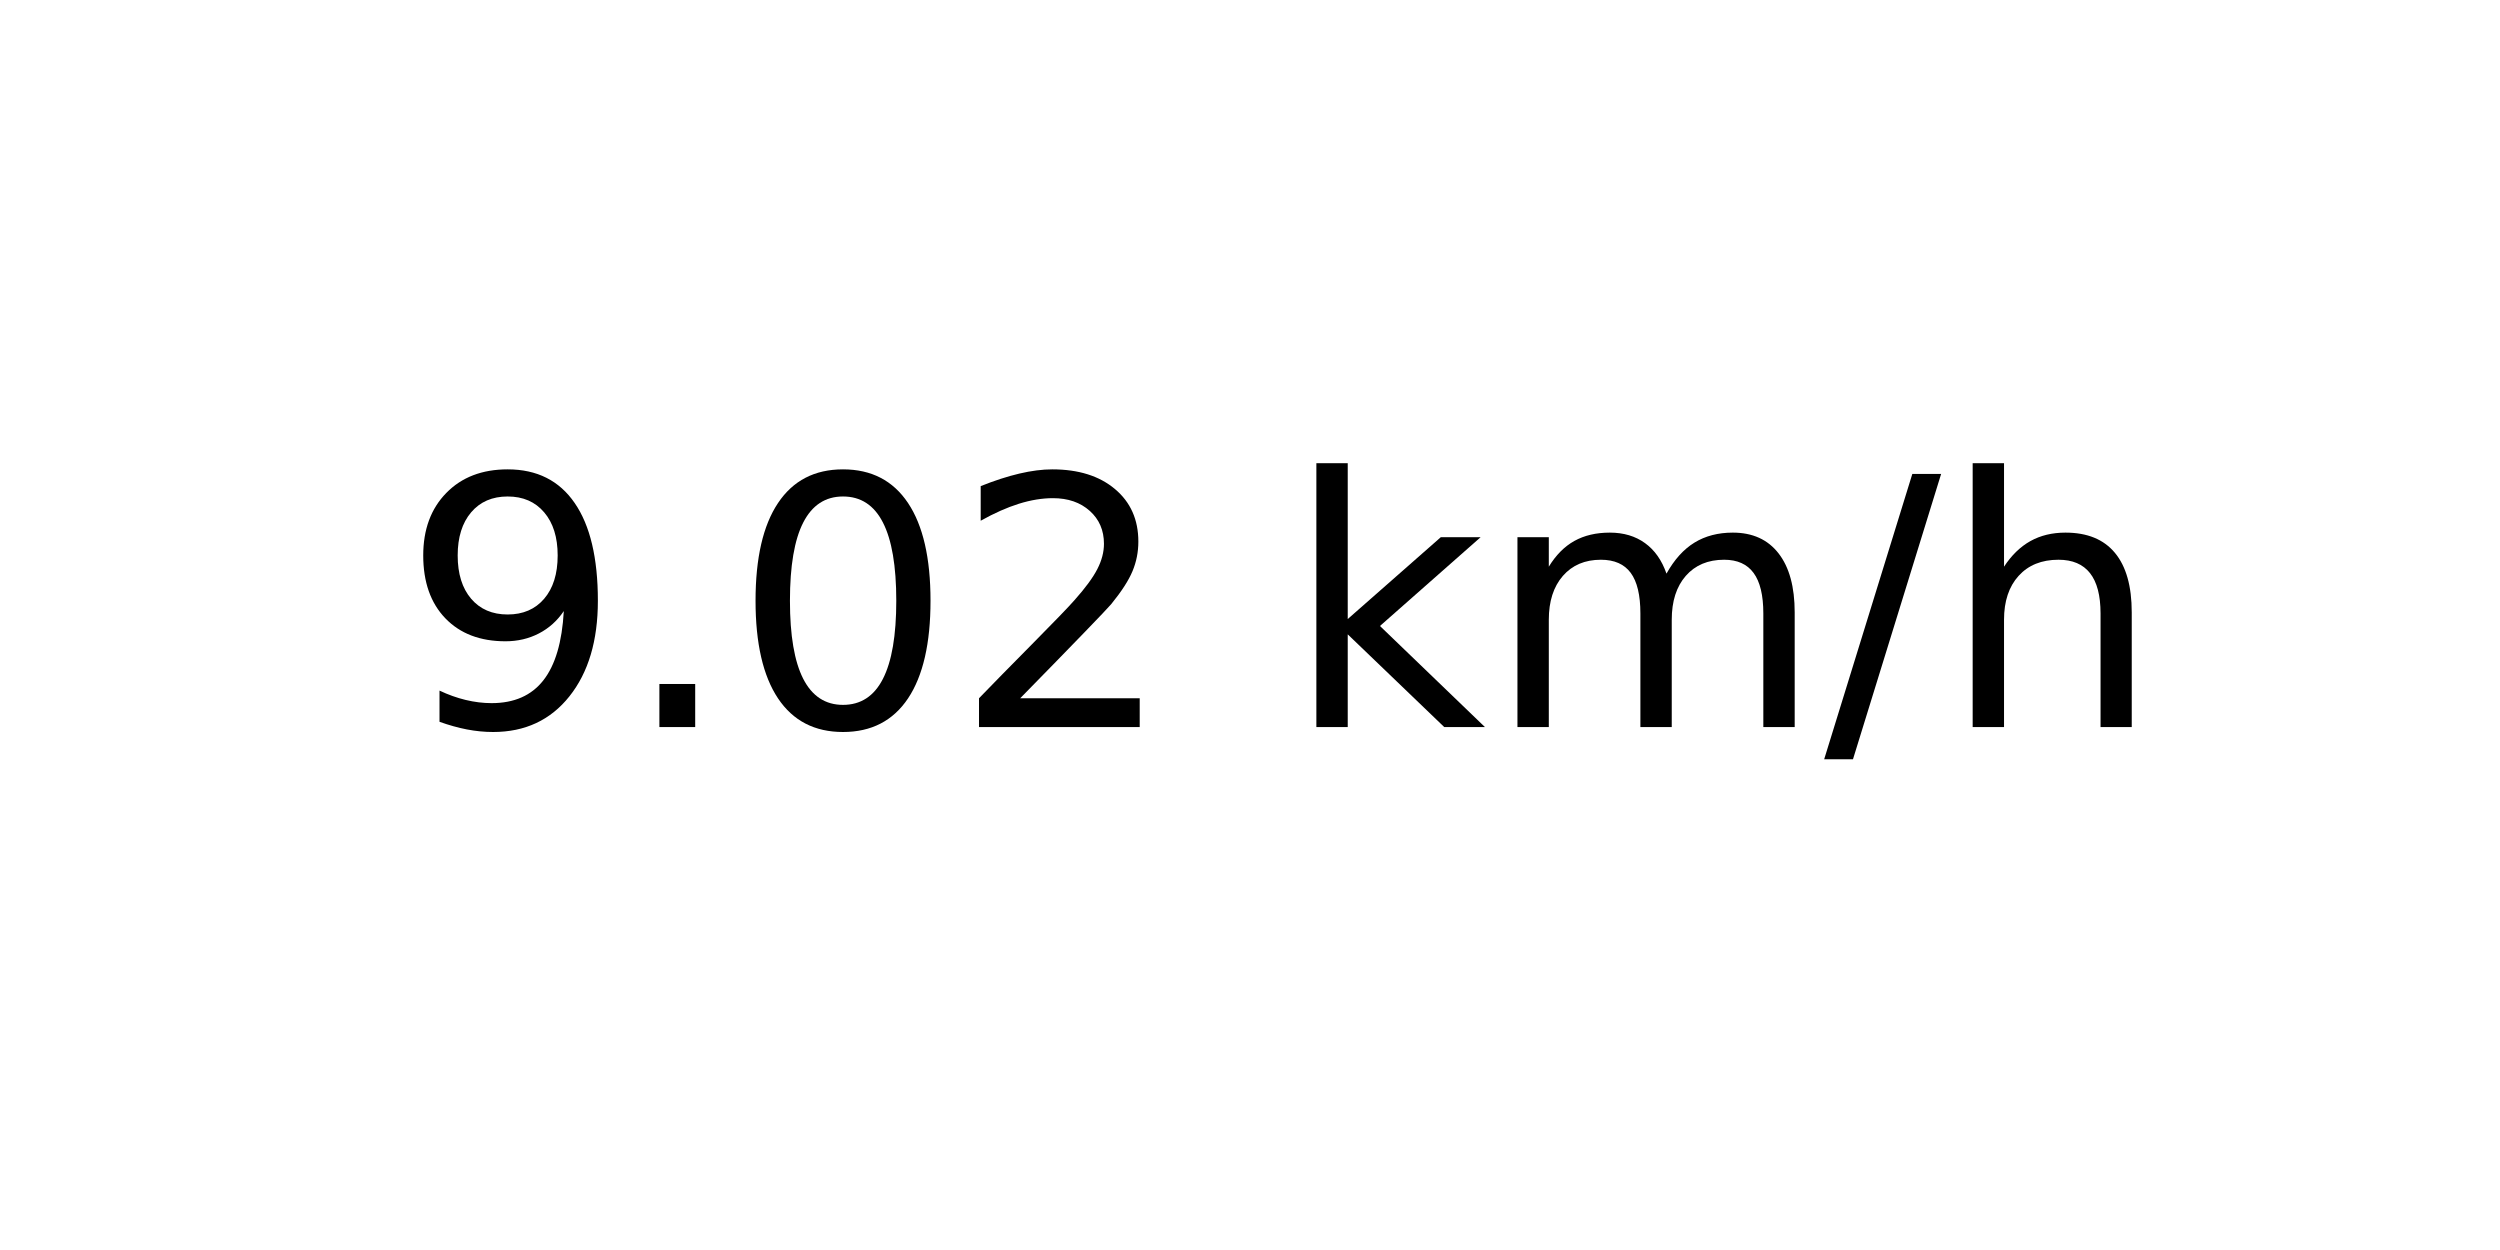
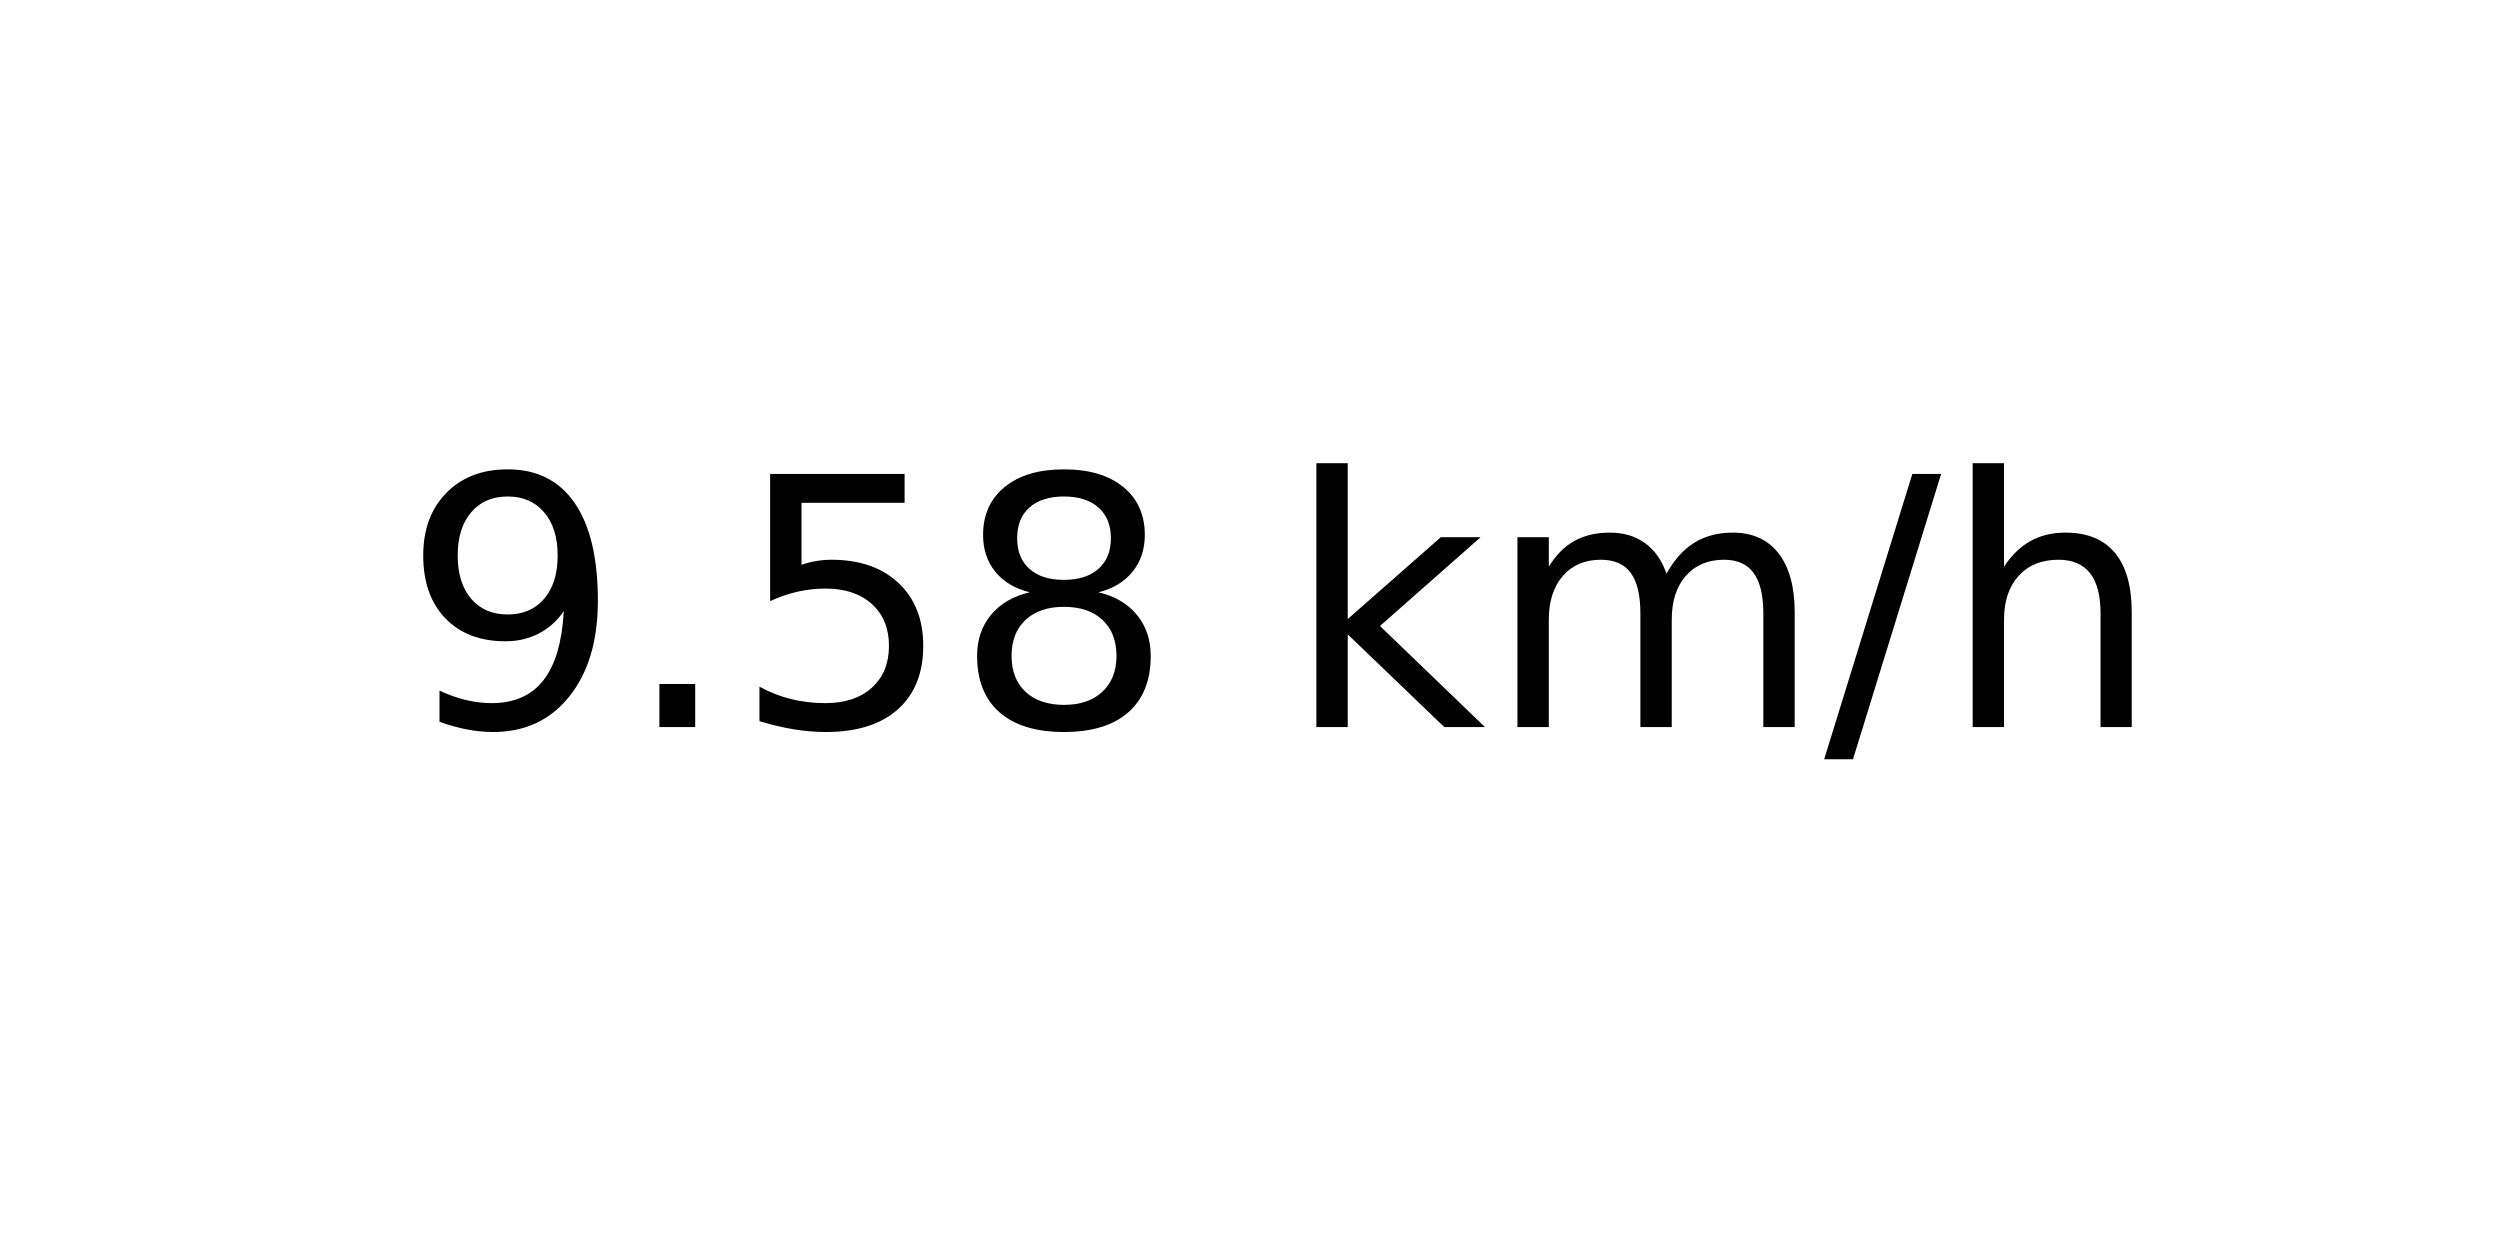
<svg xmlns="http://www.w3.org/2000/svg" xmlns:xlink="http://www.w3.org/1999/xlink" width="72pt" height="36pt" viewBox="0 0 72 36" version="1.1">
  <defs>
    <style type="text/css">*{stroke-linejoin: round; stroke-linecap: butt}</style>
  </defs>
  <g id="figure_1">
    <g id="axes_1">
      <g id="text_1">
        <g transform="translate(11.55937 20.93937) scale(0.1 -0.1)">
          <defs>
            <path id="DejaVuSans-39" d="M 703 97  L 703 672  Q 941 559 1184 500  Q 1428 441 1663 441  Q 2288 441 2617 861  Q 2947 1281 2994 2138  Q 2813 1869 2534 1725  Q 2256 1581 1919 1581  Q 1219 1581 811 2004  Q 403 2428 403 3163  Q 403 3881 828 4315  Q 1253 4750 1959 4750  Q 2769 4750 3195 4129  Q 3622 3509 3622 2328  Q 3622 1225 3098 567  Q 2575 -91 1691 -91  Q 1453 -91 1209 -44  Q 966 3 703 97  z M 1959 2075  Q 2384 2075 2632 2365  Q 2881 2656 2881 3163  Q 2881 3666 2632 3958  Q 2384 4250 1959 4250  Q 1534 4250 1286 3958  Q 1038 3666 1038 3163  Q 1038 2656 1286 2365  Q 1534 2075 1959 2075  z " transform="scale(0.015625)" />
            <path id="DejaVuSans-2e" d="M 684 794  L 1344 794  L 1344 0  L 684 0  L 684 794  z " transform="scale(0.015625)" />
-             <path id="DejaVuSans-30" d="M 2034 4250  Q 1547 4250 1301 3770  Q 1056 3291 1056 2328  Q 1056 1369 1301 889  Q 1547 409 2034 409  Q 2525 409 2770 889  Q 3016 1369 3016 2328  Q 3016 3291 2770 3770  Q 2525 4250 2034 4250  z M 2034 4750  Q 2819 4750 3233 4129  Q 3647 3509 3647 2328  Q 3647 1150 3233 529  Q 2819 -91 2034 -91  Q 1250 -91 836 529  Q 422 1150 422 2328  Q 422 3509 836 4129  Q 1250 4750 2034 4750  z " transform="scale(0.015625)" />
-             <path id="DejaVuSans-32" d="M 1228 531  L 3431 531  L 3431 0  L 469 0  L 469 531  Q 828 903 1448 1529  Q 2069 2156 2228 2338  Q 2531 2678 2651 2914  Q 2772 3150 2772 3378  Q 2772 3750 2511 3984  Q 2250 4219 1831 4219  Q 1534 4219 1204 4116  Q 875 4013 500 3803  L 500 4441  Q 881 4594 1212 4672  Q 1544 4750 1819 4750  Q 2544 4750 2975 4387  Q 3406 4025 3406 3419  Q 3406 3131 3298 2873  Q 3191 2616 2906 2266  Q 2828 2175 2409 1742  Q 1991 1309 1228 531  z " transform="scale(0.015625)" />
+             <path id="DejaVuSans-35" d="M 691 4666  L 3169 4666  L 3169 4134  L 1269 4134  L 1269 2991  Q 1406 3038 1543 3061  Q 1681 3084 1819 3084  Q 2600 3084 3056 2656  Q 3513 2228 3513 1497  Q 3513 744 3044 326  Q 2575 -91 1722 -91  Q 1428 -91 1123 -41  Q 819 9 494 109  L 494 744  Q 775 591 1075 516  Q 1375 441 1709 441  Q 2250 441 2565 725  Q 2881 1009 2881 1497  Q 2881 1984 2565 2268  Q 2250 2553 1709 2553  Q 1456 2553 1204 2497  Q 953 2441 691 2322  L 691 4666  z " transform="scale(0.015625)" />
+             <path id="DejaVuSans-38" d="M 2034 2216  Q 1584 2216 1326 1975  Q 1069 1734 1069 1313  Q 1069 891 1326 650  Q 1584 409 2034 409  Q 2484 409 2743 651  Q 3003 894 3003 1313  Q 3003 1734 2745 1975  Q 2488 2216 2034 2216  z M 1403 2484  Q 997 2584 770 2862  Q 544 3141 544 3541  Q 544 4100 942 4425  Q 1341 4750 2034 4750  Q 2731 4750 3128 4425  Q 3525 4100 3525 3541  Q 3525 3141 3298 2862  Q 3072 2584 2669 2484  Q 3125 2378 3379 2068  Q 3634 1759 3634 1313  Q 3634 634 3220 271  Q 2806 -91 2034 -91  Q 1263 -91 848 271  Q 434 634 434 1313  Q 434 1759 690 2068  Q 947 2378 1403 2484  z M 1172 3481  Q 1172 3119 1398 2916  Q 1625 2713 2034 2713  Q 2441 2713 2670 2916  Q 2900 3119 2900 3481  Q 2900 3844 2670 4047  Q 2441 4250 2034 4250  Q 1625 4250 1398 4047  Q 1172 3844 1172 3481  z " transform="scale(0.015625)" />
            <path id="DejaVuSans-20" transform="scale(0.015625)" />
            <path id="DejaVuSans-6b" d="M 581 4863  L 1159 4863  L 1159 1991  L 2875 3500  L 3609 3500  L 1753 1863  L 3688 0  L 2938 0  L 1159 1709  L 1159 0  L 581 0  L 581 4863  z " transform="scale(0.015625)" />
            <path id="DejaVuSans-6d" d="M 3328 2828  Q 3544 3216 3844 3400  Q 4144 3584 4550 3584  Q 5097 3584 5394 3201  Q 5691 2819 5691 2113  L 5691 0  L 5113 0  L 5113 2094  Q 5113 2597 4934 2840  Q 4756 3084 4391 3084  Q 3944 3084 3684 2787  Q 3425 2491 3425 1978  L 3425 0  L 2847 0  L 2847 2094  Q 2847 2600 2669 2842  Q 2491 3084 2119 3084  Q 1678 3084 1418 2786  Q 1159 2488 1159 1978  L 1159 0  L 581 0  L 581 3500  L 1159 3500  L 1159 2956  Q 1356 3278 1631 3431  Q 1906 3584 2284 3584  Q 2666 3584 2933 3390  Q 3200 3197 3328 2828  z " transform="scale(0.015625)" />
            <path id="DejaVuSans-2f" d="M 1625 4666  L 2156 4666  L 531 -594  L 0 -594  L 1625 4666  z " transform="scale(0.015625)" />
            <path id="DejaVuSans-68" d="M 3513 2113  L 3513 0  L 2938 0  L 2938 2094  Q 2938 2591 2744 2837  Q 2550 3084 2163 3084  Q 1697 3084 1428 2787  Q 1159 2491 1159 1978  L 1159 0  L 581 0  L 581 4863  L 1159 4863  L 1159 2956  Q 1366 3272 1645 3428  Q 1925 3584 2291 3584  Q 2894 3584 3203 3211  Q 3513 2838 3513 2113  z " transform="scale(0.015625)" />
          </defs>
          <use xlink:href="#DejaVuSans-39" />
          <use xlink:href="#DejaVuSans-2e" x="63.623" />
-           <use xlink:href="#DejaVuSans-30" x="95.41" />
-           <use xlink:href="#DejaVuSans-32" x="159.033" />
+           <use xlink:href="#DejaVuSans-35" x="95.41" />
+           <use xlink:href="#DejaVuSans-38" x="159.033" />
          <use xlink:href="#DejaVuSans-20" x="222.656" />
          <use xlink:href="#DejaVuSans-6b" x="254.443" />
          <use xlink:href="#DejaVuSans-6d" x="312.354" />
          <use xlink:href="#DejaVuSans-2f" x="409.766" />
          <use xlink:href="#DejaVuSans-68" x="443.457" />
        </g>
      </g>
    </g>
  </g>
</svg>
